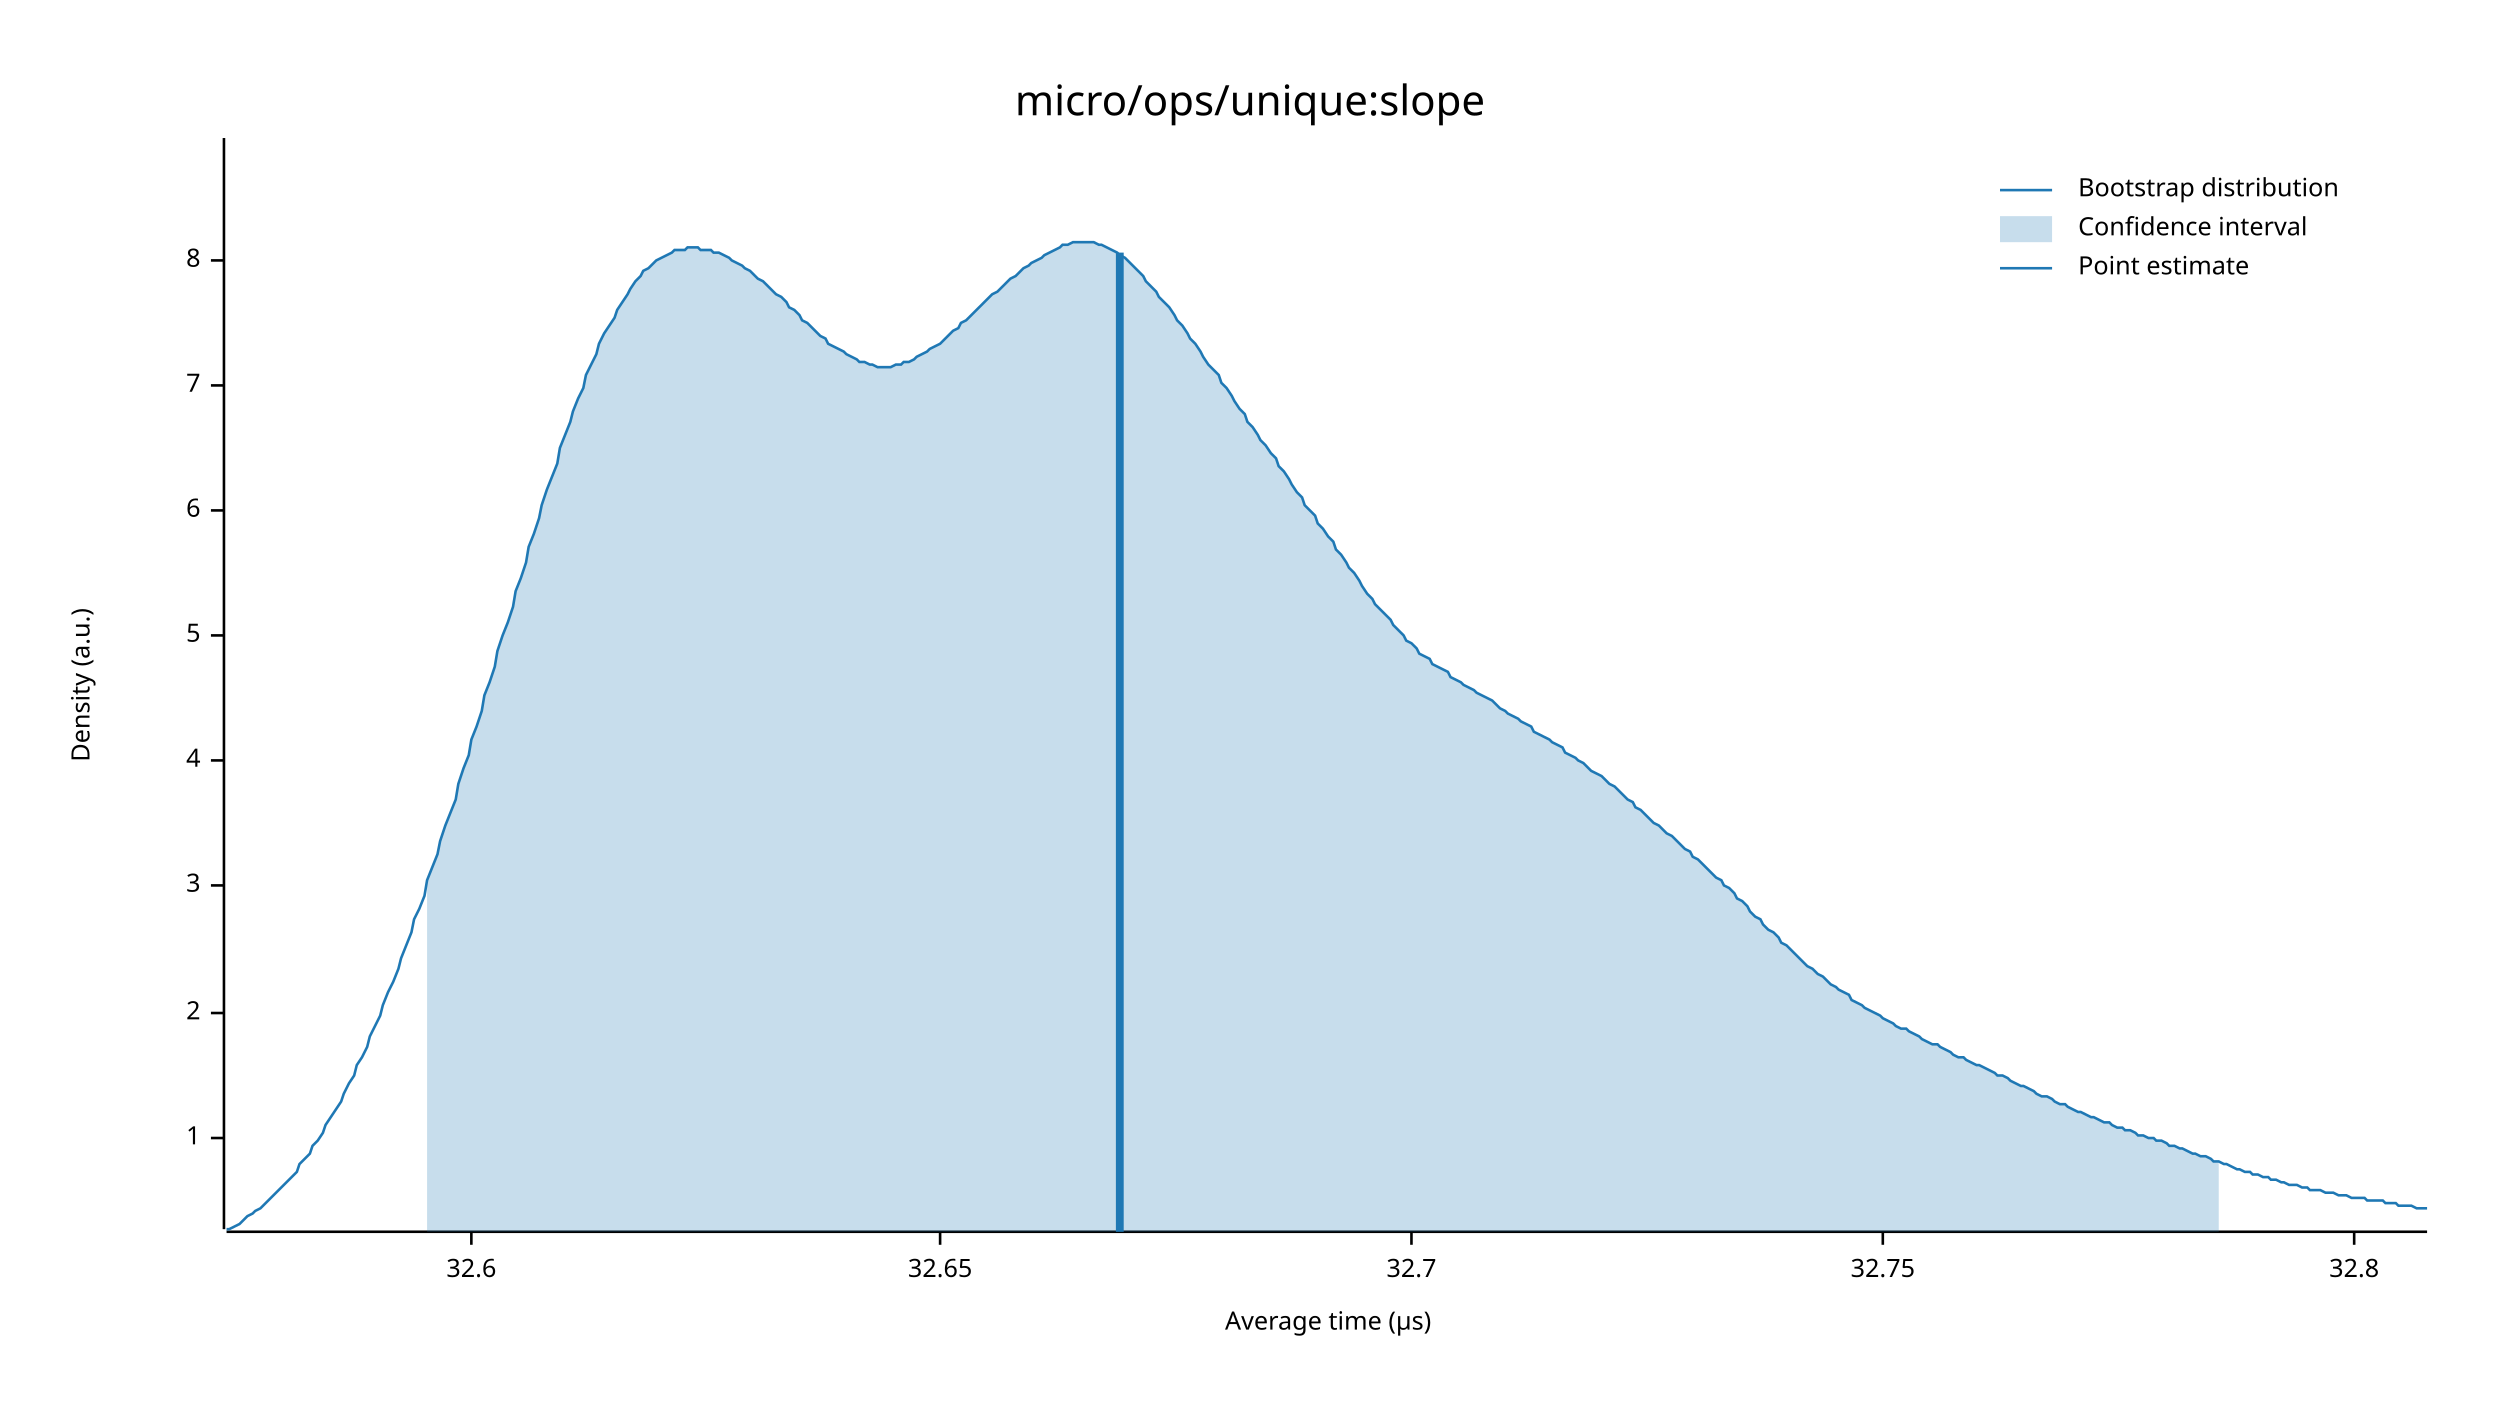
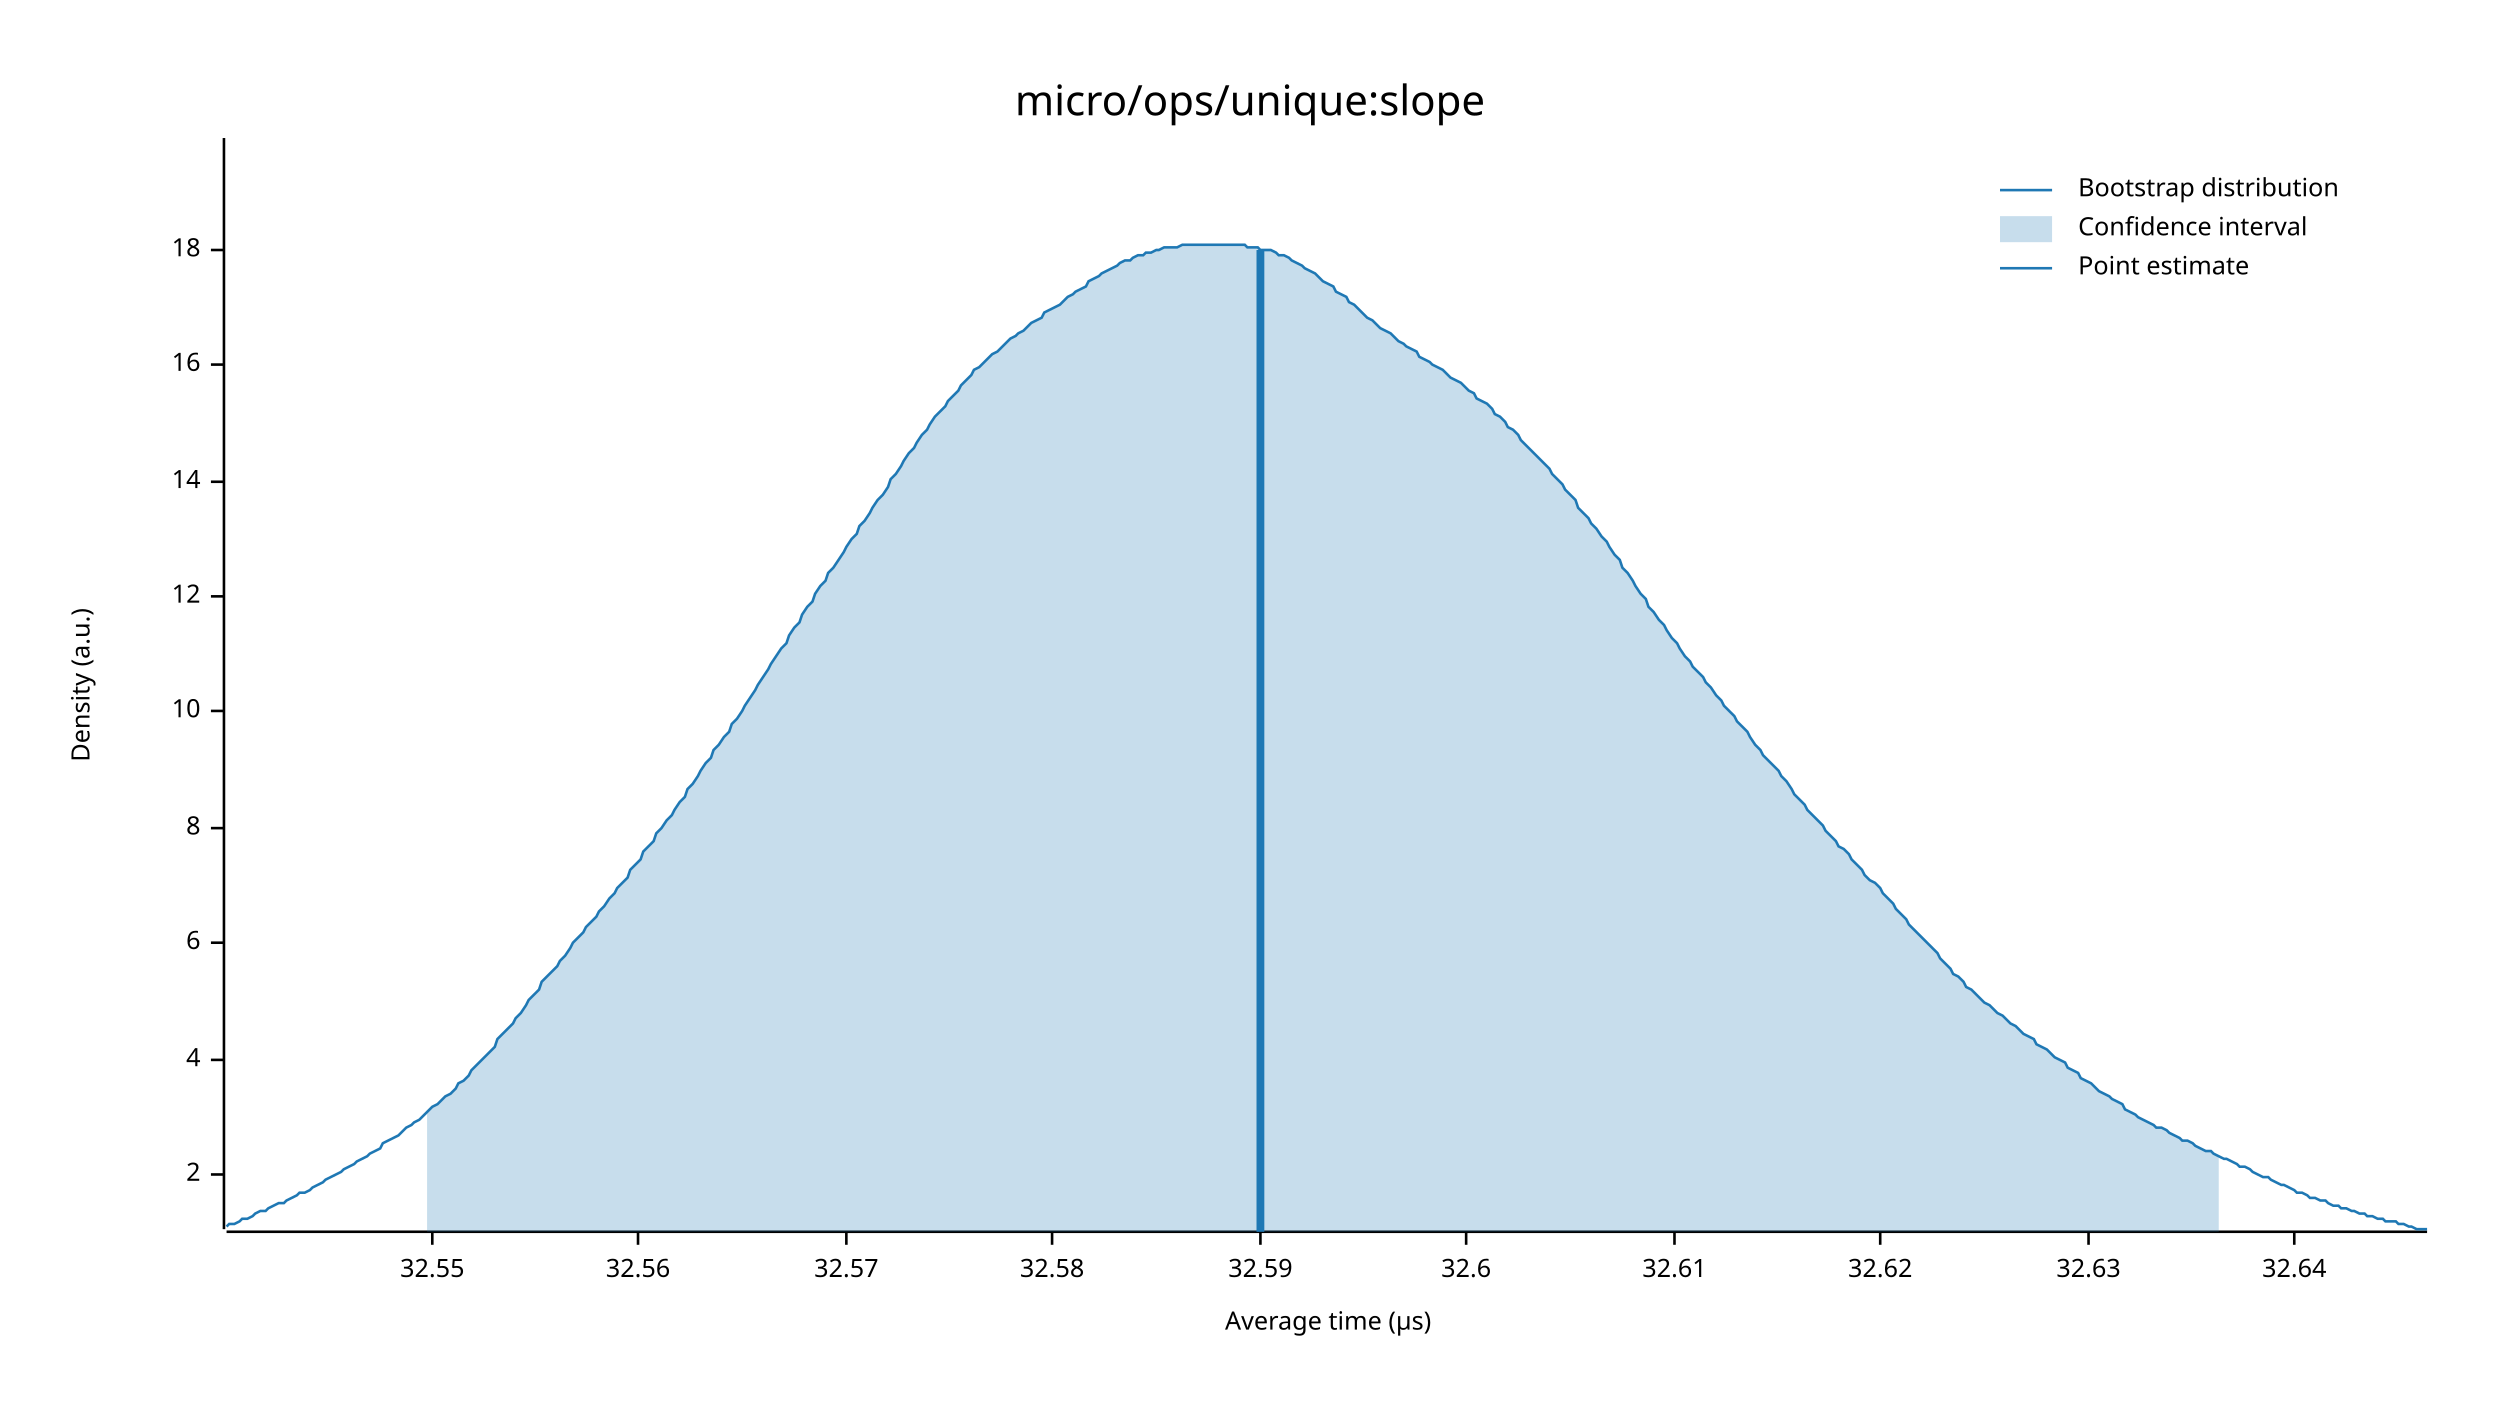
<svg xmlns="http://www.w3.org/2000/svg" width="960" height="540" viewBox="0 0 960 540">
  <text x="480" y="32" dy="0.76em" text-anchor="middle" font-family="sans-serif" font-size="16.129" opacity="1" fill="#000000">
micro/ops/unique:slope
</text>
  <text x="27" y="263" dy="0.76em" text-anchor="middle" font-family="sans-serif" font-size="9.677" opacity="1" fill="#000000" transform="rotate(270, 27, 263)">
Density (a.u.)
</text>
  <text x="510" y="513" dy="-0.5ex" text-anchor="middle" font-family="sans-serif" font-size="9.677" opacity="1" fill="#000000">
Average time (µs)
</text>
  <polyline fill="none" opacity="1" stroke="#000000" stroke-width="1" points="86,53 86,472 " />
-   <text x="77" y="437" dy="0.5ex" text-anchor="end" font-family="sans-serif" font-size="9.677" opacity="1" fill="#000000">
- 1
- </text>
-   <polyline fill="none" opacity="1" stroke="#000000" stroke-width="1" points="81,437 86,437 " />
-   <text x="77" y="389" dy="0.5ex" text-anchor="end" font-family="sans-serif" font-size="9.677" opacity="1" fill="#000000">
+   <text x="77" y="451" dy="0.5ex" text-anchor="end" font-family="sans-serif" font-size="9.677" opacity="1" fill="#000000">
2
</text>
-   <polyline fill="none" opacity="1" stroke="#000000" stroke-width="1" points="81,389 86,389 " />
-   <text x="77" y="340" dy="0.5ex" text-anchor="end" font-family="sans-serif" font-size="9.677" opacity="1" fill="#000000">
- 3
- </text>
-   <polyline fill="none" opacity="1" stroke="#000000" stroke-width="1" points="81,340 86,340 " />
-   <text x="77" y="292" dy="0.5ex" text-anchor="end" font-family="sans-serif" font-size="9.677" opacity="1" fill="#000000">
+   <polyline fill="none" opacity="1" stroke="#000000" stroke-width="1" points="81,451 86,451 " />
+   <text x="77" y="407" dy="0.5ex" text-anchor="end" font-family="sans-serif" font-size="9.677" opacity="1" fill="#000000">
4
</text>
-   <polyline fill="none" opacity="1" stroke="#000000" stroke-width="1" points="81,292 86,292 " />
-   <text x="77" y="244" dy="0.5ex" text-anchor="end" font-family="sans-serif" font-size="9.677" opacity="1" fill="#000000">
- 5
- </text>
-   <polyline fill="none" opacity="1" stroke="#000000" stroke-width="1" points="81,244 86,244 " />
-   <text x="77" y="196" dy="0.5ex" text-anchor="end" font-family="sans-serif" font-size="9.677" opacity="1" fill="#000000">
+   <polyline fill="none" opacity="1" stroke="#000000" stroke-width="1" points="81,407 86,407 " />
+   <text x="77" y="362" dy="0.5ex" text-anchor="end" font-family="sans-serif" font-size="9.677" opacity="1" fill="#000000">
6
</text>
-   <polyline fill="none" opacity="1" stroke="#000000" stroke-width="1" points="81,196 86,196 " />
-   <text x="77" y="148" dy="0.5ex" text-anchor="end" font-family="sans-serif" font-size="9.677" opacity="1" fill="#000000">
- 7
- </text>
-   <polyline fill="none" opacity="1" stroke="#000000" stroke-width="1" points="81,148 86,148 " />
-   <text x="77" y="100" dy="0.5ex" text-anchor="end" font-family="sans-serif" font-size="9.677" opacity="1" fill="#000000">
+   <polyline fill="none" opacity="1" stroke="#000000" stroke-width="1" points="81,362 86,362 " />
+   <text x="77" y="318" dy="0.5ex" text-anchor="end" font-family="sans-serif" font-size="9.677" opacity="1" fill="#000000">
8
</text>
-   <polyline fill="none" opacity="1" stroke="#000000" stroke-width="1" points="81,100 86,100 " />
+   <polyline fill="none" opacity="1" stroke="#000000" stroke-width="1" points="81,318 86,318 " />
+   <text x="77" y="273" dy="0.5ex" text-anchor="end" font-family="sans-serif" font-size="9.677" opacity="1" fill="#000000">
+ 10
+ </text>
+   <polyline fill="none" opacity="1" stroke="#000000" stroke-width="1" points="81,273 86,273 " />
+   <text x="77" y="229" dy="0.5ex" text-anchor="end" font-family="sans-serif" font-size="9.677" opacity="1" fill="#000000">
+ 12
+ </text>
+   <polyline fill="none" opacity="1" stroke="#000000" stroke-width="1" points="81,229 86,229 " />
+   <text x="77" y="185" dy="0.5ex" text-anchor="end" font-family="sans-serif" font-size="9.677" opacity="1" fill="#000000">
+ 14
+ </text>
+   <polyline fill="none" opacity="1" stroke="#000000" stroke-width="1" points="81,185 86,185 " />
+   <text x="77" y="140" dy="0.5ex" text-anchor="end" font-family="sans-serif" font-size="9.677" opacity="1" fill="#000000">
+ 16
+ </text>
+   <polyline fill="none" opacity="1" stroke="#000000" stroke-width="1" points="81,140 86,140 " />
+   <text x="77" y="96" dy="0.5ex" text-anchor="end" font-family="sans-serif" font-size="9.677" opacity="1" fill="#000000">
+ 18
+ </text>
+   <polyline fill="none" opacity="1" stroke="#000000" stroke-width="1" points="81,96 86,96 " />
  <polyline fill="none" opacity="1" stroke="#000000" stroke-width="1" points="87,473 932,473 " />
-   <text x="181" y="483" dy="0.76em" text-anchor="middle" font-family="sans-serif" font-size="9.677" opacity="1" fill="#000000">
+   <text x="166" y="483" dy="0.76em" text-anchor="middle" font-family="sans-serif" font-size="9.677" opacity="1" fill="#000000">
+ 32.55
+ </text>
+   <polyline fill="none" opacity="1" stroke="#000000" stroke-width="1" points="166,473 166,478 " />
+   <text x="245" y="483" dy="0.76em" text-anchor="middle" font-family="sans-serif" font-size="9.677" opacity="1" fill="#000000">
+ 32.56
+ </text>
+   <polyline fill="none" opacity="1" stroke="#000000" stroke-width="1" points="245,473 245,478 " />
+   <text x="325" y="483" dy="0.76em" text-anchor="middle" font-family="sans-serif" font-size="9.677" opacity="1" fill="#000000">
+ 32.57
+ </text>
+   <polyline fill="none" opacity="1" stroke="#000000" stroke-width="1" points="325,473 325,478 " />
+   <text x="404" y="483" dy="0.76em" text-anchor="middle" font-family="sans-serif" font-size="9.677" opacity="1" fill="#000000">
+ 32.58
+ </text>
+   <polyline fill="none" opacity="1" stroke="#000000" stroke-width="1" points="404,473 404,478 " />
+   <text x="484" y="483" dy="0.76em" text-anchor="middle" font-family="sans-serif" font-size="9.677" opacity="1" fill="#000000">
+ 32.59
+ </text>
+   <polyline fill="none" opacity="1" stroke="#000000" stroke-width="1" points="484,473 484,478 " />
+   <text x="563" y="483" dy="0.76em" text-anchor="middle" font-family="sans-serif" font-size="9.677" opacity="1" fill="#000000">
32.6
</text>
-   <polyline fill="none" opacity="1" stroke="#000000" stroke-width="1" points="181,473 181,478 " />
-   <text x="361" y="483" dy="0.76em" text-anchor="middle" font-family="sans-serif" font-size="9.677" opacity="1" fill="#000000">
- 32.65
+   <polyline fill="none" opacity="1" stroke="#000000" stroke-width="1" points="563,473 563,478 " />
+   <text x="643" y="483" dy="0.76em" text-anchor="middle" font-family="sans-serif" font-size="9.677" opacity="1" fill="#000000">
+ 32.61
</text>
-   <polyline fill="none" opacity="1" stroke="#000000" stroke-width="1" points="361,473 361,478 " />
-   <text x="542" y="483" dy="0.76em" text-anchor="middle" font-family="sans-serif" font-size="9.677" opacity="1" fill="#000000">
- 32.7
+   <polyline fill="none" opacity="1" stroke="#000000" stroke-width="1" points="643,473 643,478 " />
+   <text x="722" y="483" dy="0.76em" text-anchor="middle" font-family="sans-serif" font-size="9.677" opacity="1" fill="#000000">
+ 32.62
</text>
-   <polyline fill="none" opacity="1" stroke="#000000" stroke-width="1" points="542,473 542,478 " />
-   <text x="723" y="483" dy="0.76em" text-anchor="middle" font-family="sans-serif" font-size="9.677" opacity="1" fill="#000000">
- 32.75
+   <polyline fill="none" opacity="1" stroke="#000000" stroke-width="1" points="722,473 722,478 " />
+   <text x="802" y="483" dy="0.76em" text-anchor="middle" font-family="sans-serif" font-size="9.677" opacity="1" fill="#000000">
+ 32.63
</text>
-   <polyline fill="none" opacity="1" stroke="#000000" stroke-width="1" points="723,473 723,478 " />
-   <text x="904" y="483" dy="0.76em" text-anchor="middle" font-family="sans-serif" font-size="9.677" opacity="1" fill="#000000">
- 32.8
+   <polyline fill="none" opacity="1" stroke="#000000" stroke-width="1" points="802,473 802,478 " />
+   <text x="881" y="483" dy="0.76em" text-anchor="middle" font-family="sans-serif" font-size="9.677" opacity="1" fill="#000000">
+ 32.64
</text>
-   <polyline fill="none" opacity="1" stroke="#000000" stroke-width="1" points="904,473 904,478 " />
-   <polyline fill="none" opacity="1" stroke="#1F78B4" stroke-width="1" points="87,472 88,472 90,471 92,470 93,469 95,467 97,466 98,465 100,464 102,462 103,461 105,459 107,457 109,455 110,454 112,452 114,450 115,447 117,445 119,443 120,440 122,438 124,435 125,432 127,429 129,426 131,423 132,420 134,416 136,413 137,409 139,406 141,402 142,398 144,394 146,390 147,386 149,381 151,377 153,372 154,368 156,363 158,358 159,353 161,349 163,344 164,338 166,333 168,328 169,323 171,317 173,312 175,307 176,301 178,295 180,290 181,284 183,279 185,273 186,267 188,262 190,256 191,250 193,244 195,239 197,233 198,227 200,222 202,216 203,210 205,205 207,199 208,194 210,188 212,183 214,178 215,172 217,167 219,162 220,158 222,153 224,149 225,144 227,140 229,136 230,132 232,128 234,125 236,122 237,119 239,116 241,113 242,111 244,108 246,106 247,104 249,103 251,101 252,100 254,99 256,98 258,97 259,96 261,96 263,96 264,95 266,95 268,95 269,96 271,96 273,96 274,97 276,97 278,98 280,99 281,100 283,101 285,102 286,103 288,104 290,106 291,107 293,108 295,110 296,111 298,113 300,114 302,116 303,118 305,119 307,121 308,123 310,124 312,126 313,127 315,129 317,130 318,132 320,133 322,134 324,135 325,136 327,137 329,138 330,139 332,139 334,140 335,140 337,141 339,141 341,141 342,141 344,140 346,140 347,139 349,139 351,138 352,137 354,136 356,135 357,134 359,133 361,132 363,130 364,129 366,127 368,126 369,124 371,123 373,121 374,120 376,118 378,116 379,115 381,113 383,112 385,110 386,109 388,107 390,106 391,105 393,103 395,102 396,101 398,100 400,99 401,98 403,97 405,96 407,95 408,94 410,94 412,93 413,93 415,93 417,93 418,93 420,93 422,94 423,94 425,95 427,96 429,97 430,98 432,99 434,101 435,102 437,104 439,106 440,108 442,110 444,112 445,114 447,116 449,118 451,121 452,123 454,125 456,128 457,130 459,132 461,135 462,137 464,140 466,142 468,144 469,147 471,149 473,152 474,154 476,157 478,159 479,162 481,164 483,167 484,169 486,171 488,174 490,176 491,179 493,181 495,184 496,186 498,189 500,191 501,194 503,196 505,198 506,201 508,203 510,206 512,208 513,211 515,213 517,216 518,218 520,220 522,223 523,225 525,228 527,230 528,232 530,234 532,236 534,238 535,240 537,242 539,244 540,246 542,247 544,249 545,251 547,252 549,253 550,255 552,256 554,257 556,258 557,260 559,261 561,262 562,263 564,264 566,265 567,266 569,267 571,268 573,269 574,270 576,272 578,273 579,274 581,275 583,276 584,277 586,278 588,279 589,281 591,282 593,283 595,284 596,285 598,286 600,287 601,289 603,290 605,291 606,292 608,293 610,295 611,296 613,297 615,298 617,300 618,301 620,302 622,304 623,305 625,307 627,308 628,310 630,311 632,313 633,314 635,316 637,317 639,319 640,320 642,321 644,323 645,324 647,326 649,327 650,329 652,330 654,332 655,333 657,335 659,337 661,338 662,340 664,341 666,343 667,345 669,346 671,348 672,350 674,352 676,353 677,355 679,357 681,358 683,360 684,362 686,363 688,365 689,366 691,368 693,370 694,371 696,372 698,374 700,375 701,376 703,378 705,379 706,380 708,381 710,382 711,384 713,385 715,386 716,387 718,388 720,389 722,390 723,391 725,392 727,393 728,394 730,395 732,395 733,396 735,397 737,398 738,399 740,400 742,401 744,401 745,402 747,403 749,404 750,405 752,406 754,406 755,407 757,408 759,409 760,409 762,410 764,411 766,412 767,413 769,413 771,414 772,415 774,416 776,417 777,417 779,418 781,419 782,420 784,421 786,421 788,422 789,423 791,424 793,424 794,425 796,426 798,427 799,427 801,428 803,429 804,429 806,430 808,431 810,431 811,432 813,433 815,433 816,434 818,434 820,435 821,436 823,436 825,437 827,437 828,438 830,438 832,439 833,440 835,440 837,441 838,441 840,442 842,443 843,443 845,444 847,444 849,445 850,446 852,446 854,447 855,447 857,448 859,449 860,449 862,450 864,450 865,451 867,451 869,452 871,452 872,453 874,453 876,454 877,454 879,455 881,455 882,455 884,456 886,456 887,457 889,457 891,457 893,458 894,458 896,458 898,459 899,459 901,459 903,460 904,460 906,460 908,460 909,461 911,461 913,461 915,461 916,462 918,462 920,462 921,463 923,463 925,463 926,463 928,464 930,464 932,464 " />
-   <polygon opacity="0.25" fill="#1F78B4" points="164,338 166,333 168,328 169,323 171,317 173,312 175,307 176,301 178,295 180,290 181,284 183,279 185,273 186,267 188,262 190,256 191,250 193,244 195,239 197,233 198,227 200,222 202,216 203,210 205,205 207,199 208,194 210,188 212,183 214,178 215,172 217,167 219,162 220,158 222,153 224,149 225,144 227,140 229,136 230,132 232,128 234,125 236,122 237,119 239,116 241,113 242,111 244,108 246,106 247,104 249,103 251,101 252,100 254,99 256,98 258,97 259,96 261,96 263,96 264,95 266,95 268,95 269,96 271,96 273,96 274,97 276,97 278,98 280,99 281,100 283,101 285,102 286,103 288,104 290,106 291,107 293,108 295,110 296,111 298,113 300,114 302,116 303,118 305,119 307,121 308,123 310,124 312,126 313,127 315,129 317,130 318,132 320,133 322,134 324,135 325,136 327,137 329,138 330,139 332,139 334,140 335,140 337,141 339,141 341,141 342,141 344,140 346,140 347,139 349,139 351,138 352,137 354,136 356,135 357,134 359,133 361,132 363,130 364,129 366,127 368,126 369,124 371,123 373,121 374,120 376,118 378,116 379,115 381,113 383,112 385,110 386,109 388,107 390,106 391,105 393,103 395,102 396,101 398,100 400,99 401,98 403,97 405,96 407,95 408,94 410,94 412,93 413,93 415,93 417,93 418,93 420,93 422,94 423,94 425,95 427,96 429,97 430,98 432,99 434,101 435,102 437,104 439,106 440,108 442,110 444,112 445,114 447,116 449,118 451,121 452,123 454,125 456,128 457,130 459,132 461,135 462,137 464,140 466,142 468,144 469,147 471,149 473,152 474,154 476,157 478,159 479,162 481,164 483,167 484,169 486,171 488,174 490,176 491,179 493,181 495,184 496,186 498,189 500,191 501,194 503,196 505,198 506,201 508,203 510,206 512,208 513,211 515,213 517,216 518,218 520,220 522,223 523,225 525,228 527,230 528,232 530,234 532,236 534,238 535,240 537,242 539,244 540,246 542,247 544,249 545,251 547,252 549,253 550,255 552,256 554,257 556,258 557,260 559,261 561,262 562,263 564,264 566,265 567,266 569,267 571,268 573,269 574,270 576,272 578,273 579,274 581,275 583,276 584,277 586,278 588,279 589,281 591,282 593,283 595,284 596,285 598,286 600,287 601,289 603,290 605,291 606,292 608,293 610,295 611,296 613,297 615,298 617,300 618,301 620,302 622,304 623,305 625,307 627,308 628,310 630,311 632,313 633,314 635,316 637,317 639,319 640,320 642,321 644,323 645,324 647,326 649,327 650,329 652,330 654,332 655,333 657,335 659,337 661,338 662,340 664,341 666,343 667,345 669,346 671,348 672,350 674,352 676,353 677,355 679,357 681,358 683,360 684,362 686,363 688,365 689,366 691,368 693,370 694,371 696,372 698,374 700,375 701,376 703,378 705,379 706,380 708,381 710,382 711,384 713,385 715,386 716,387 718,388 720,389 722,390 723,391 725,392 727,393 728,394 730,395 732,395 733,396 735,397 737,398 738,399 740,400 742,401 744,401 745,402 747,403 749,404 750,405 752,406 754,406 755,407 757,408 759,409 760,409 762,410 764,411 766,412 767,413 769,413 771,414 772,415 774,416 776,417 777,417 779,418 781,419 782,420 784,421 786,421 788,422 789,423 791,424 793,424 794,425 796,426 798,427 799,427 801,428 803,429 804,429 806,430 808,431 810,431 811,432 813,433 815,433 816,434 818,434 820,435 821,436 823,436 825,437 827,437 828,438 830,438 832,439 833,440 835,440 837,441 838,441 840,442 842,443 843,443 845,444 847,444 849,445 850,446 852,446 852,473 164,473 " />
-   <polyline fill="none" opacity="1" stroke="#1F78B4" stroke-width="3" points="430,473 430,97 " />
+   <polyline fill="none" opacity="1" stroke="#000000" stroke-width="1" points="881,473 881,478 " />
+   <polyline fill="none" opacity="1" stroke="#1F78B4" stroke-width="1" points="87,471 88,470 90,470 92,469 93,468 95,468 97,467 98,466 100,465 102,465 103,464 105,463 107,462 109,462 110,461 112,460 114,459 115,458 117,458 119,457 120,456 122,455 124,454 125,453 127,452 129,451 131,450 132,449 134,448 136,447 137,446 139,445 141,444 142,443 144,442 146,441 147,439 149,438 151,437 153,436 154,435 156,433 158,432 159,431 161,430 163,428 164,427 166,425 168,424 169,423 171,421 173,420 175,418 176,416 178,415 180,413 181,411 183,409 185,407 186,406 188,404 190,402 191,399 193,397 195,395 197,393 198,391 200,389 202,386 203,384 205,382 207,380 208,377 210,375 212,373 214,371 215,369 217,367 219,364 220,362 222,360 224,358 225,356 227,354 229,352 230,350 232,348 234,345 236,343 237,341 239,339 241,337 242,334 244,332 246,330 247,327 249,325 251,323 252,320 254,318 256,315 258,313 259,311 261,308 263,306 264,303 266,301 268,298 269,296 271,293 273,291 274,288 276,286 278,283 280,281 281,278 283,276 285,273 286,271 288,268 290,265 291,263 293,260 295,257 296,255 298,252 300,249 302,247 303,244 305,241 307,239 308,236 310,233 312,231 313,228 315,225 317,223 318,220 320,218 322,215 324,212 325,210 327,207 329,205 330,202 332,200 334,197 335,195 337,192 339,190 341,187 342,184 344,182 346,179 347,177 349,174 351,172 352,170 354,167 356,165 357,163 359,160 361,158 363,156 364,154 366,152 368,150 369,148 371,146 373,144 374,142 376,141 378,139 379,138 381,136 383,135 385,133 386,132 388,130 390,129 391,128 393,127 395,125 396,124 398,123 400,122 401,120 403,119 405,118 407,117 408,116 410,114 412,113 413,112 415,111 417,110 418,108 420,107 422,106 423,105 425,104 427,103 429,102 430,101 432,100 434,100 435,99 437,98 439,98 440,97 442,97 444,96 445,96 447,95 449,95 451,95 452,95 454,94 456,94 457,94 459,94 461,94 462,94 464,94 466,94 468,94 469,94 471,94 473,94 474,94 476,94 478,94 479,95 481,95 483,95 484,96 486,96 488,96 490,97 491,98 493,98 495,99 496,100 498,101 500,102 501,103 503,104 505,105 506,106 508,108 510,109 512,110 513,112 515,113 517,114 518,116 520,117 522,119 523,120 525,122 527,123 528,124 530,126 532,127 534,128 535,129 537,131 539,132 540,133 542,134 544,135 545,137 547,138 549,139 550,140 552,141 554,142 556,144 557,145 559,146 561,147 562,148 564,150 566,151 567,153 569,154 571,155 573,157 574,159 576,160 578,162 579,164 581,165 583,167 584,169 586,171 588,173 589,174 591,176 593,178 595,180 596,182 598,184 600,186 601,188 603,190 605,192 606,195 608,197 610,199 611,201 613,203 615,206 617,208 618,210 620,213 622,215 623,218 625,220 627,223 628,225 630,228 632,230 633,233 635,235 637,238 639,240 640,242 642,245 644,247 645,249 647,252 649,254 650,256 652,258 654,260 655,262 657,264 659,267 661,269 662,271 664,273 666,275 667,277 669,279 671,281 672,283 674,286 676,288 677,290 679,292 681,294 683,296 684,298 686,300 688,303 689,305 691,307 693,309 694,311 696,313 698,315 700,317 701,319 703,321 705,323 706,325 708,326 710,328 711,330 713,332 715,334 716,336 718,338 720,339 722,341 723,343 725,345 727,347 728,349 730,351 732,353 733,355 735,357 737,359 738,360 740,362 742,364 744,366 745,368 747,370 749,372 750,374 752,375 754,377 755,379 757,380 759,382 760,383 762,385 764,386 766,388 767,389 769,390 771,392 772,393 774,394 776,396 777,397 779,398 781,399 782,401 784,402 786,403 788,405 789,406 791,407 793,408 794,410 796,411 798,412 799,414 801,415 803,416 804,417 806,419 808,420 810,421 811,422 813,423 815,424 816,426 818,427 820,428 821,429 823,430 825,431 827,432 828,433 830,433 832,434 833,435 835,436 837,437 838,438 840,438 842,439 843,440 845,441 847,442 849,442 850,443 852,444 854,445 855,445 857,446 859,447 860,448 862,448 864,449 865,450 867,451 869,452 871,452 872,453 874,454 876,455 877,455 879,456 881,457 882,458 884,458 886,459 887,460 889,460 891,461 893,461 894,462 896,463 898,463 899,464 901,464 903,465 904,465 906,466 908,466 909,467 911,467 913,468 915,468 916,469 918,469 920,469 921,470 923,470 925,471 926,471 928,472 930,472 932,472 " />
+   <polygon opacity="0.25" fill="#1F78B4" points="164,427 166,425 168,424 169,423 171,421 173,420 175,418 176,416 178,415 180,413 181,411 183,409 185,407 186,406 188,404 190,402 191,399 193,397 195,395 197,393 198,391 200,389 202,386 203,384 205,382 207,380 208,377 210,375 212,373 214,371 215,369 217,367 219,364 220,362 222,360 224,358 225,356 227,354 229,352 230,350 232,348 234,345 236,343 237,341 239,339 241,337 242,334 244,332 246,330 247,327 249,325 251,323 252,320 254,318 256,315 258,313 259,311 261,308 263,306 264,303 266,301 268,298 269,296 271,293 273,291 274,288 276,286 278,283 280,281 281,278 283,276 285,273 286,271 288,268 290,265 291,263 293,260 295,257 296,255 298,252 300,249 302,247 303,244 305,241 307,239 308,236 310,233 312,231 313,228 315,225 317,223 318,220 320,218 322,215 324,212 325,210 327,207 329,205 330,202 332,200 334,197 335,195 337,192 339,190 341,187 342,184 344,182 346,179 347,177 349,174 351,172 352,170 354,167 356,165 357,163 359,160 361,158 363,156 364,154 366,152 368,150 369,148 371,146 373,144 374,142 376,141 378,139 379,138 381,136 383,135 385,133 386,132 388,130 390,129 391,128 393,127 395,125 396,124 398,123 400,122 401,120 403,119 405,118 407,117 408,116 410,114 412,113 413,112 415,111 417,110 418,108 420,107 422,106 423,105 425,104 427,103 429,102 430,101 432,100 434,100 435,99 437,98 439,98 440,97 442,97 444,96 445,96 447,95 449,95 451,95 452,95 454,94 456,94 457,94 459,94 461,94 462,94 464,94 466,94 468,94 469,94 471,94 473,94 474,94 476,94 478,94 479,95 481,95 483,95 484,96 486,96 488,96 490,97 491,98 493,98 495,99 496,100 498,101 500,102 501,103 503,104 505,105 506,106 508,108 510,109 512,110 513,112 515,113 517,114 518,116 520,117 522,119 523,120 525,122 527,123 528,124 530,126 532,127 534,128 535,129 537,131 539,132 540,133 542,134 544,135 545,137 547,138 549,139 550,140 552,141 554,142 556,144 557,145 559,146 561,147 562,148 564,150 566,151 567,153 569,154 571,155 573,157 574,159 576,160 578,162 579,164 581,165 583,167 584,169 586,171 588,173 589,174 591,176 593,178 595,180 596,182 598,184 600,186 601,188 603,190 605,192 606,195 608,197 610,199 611,201 613,203 615,206 617,208 618,210 620,213 622,215 623,218 625,220 627,223 628,225 630,228 632,230 633,233 635,235 637,238 639,240 640,242 642,245 644,247 645,249 647,252 649,254 650,256 652,258 654,260 655,262 657,264 659,267 661,269 662,271 664,273 666,275 667,277 669,279 671,281 672,283 674,286 676,288 677,290 679,292 681,294 683,296 684,298 686,300 688,303 689,305 691,307 693,309 694,311 696,313 698,315 700,317 701,319 703,321 705,323 706,325 708,326 710,328 711,330 713,332 715,334 716,336 718,338 720,339 722,341 723,343 725,345 727,347 728,349 730,351 732,353 733,355 735,357 737,359 738,360 740,362 742,364 744,366 745,368 747,370 749,372 750,374 752,375 754,377 755,379 757,380 759,382 760,383 762,385 764,386 766,388 767,389 769,390 771,392 772,393 774,394 776,396 777,397 779,398 781,399 782,401 784,402 786,403 788,405 789,406 791,407 793,408 794,410 796,411 798,412 799,414 801,415 803,416 804,417 806,419 808,420 810,421 811,422 813,423 815,424 816,426 818,427 820,428 821,429 823,430 825,431 827,432 828,433 830,433 832,434 833,435 835,436 837,437 838,438 840,438 842,439 843,440 845,441 847,442 849,442 850,443 852,444 852,473 164,473 " />
+   <polyline fill="none" opacity="1" stroke="#1F78B4" stroke-width="3" points="484,473 484,96 " />
  <text x="798" y="68" dy="0.76em" text-anchor="start" font-family="sans-serif" font-size="9.677" opacity="1" fill="#000000">
Bootstrap distribution
</text>
  <text x="798" y="83" dy="0.76em" text-anchor="start" font-family="sans-serif" font-size="9.677" opacity="1" fill="#000000">
Confidence interval
</text>
  <text x="798" y="98" dy="0.76em" text-anchor="start" font-family="sans-serif" font-size="9.677" opacity="1" fill="#000000">
Point estimate
</text>
  <polyline fill="none" opacity="1" stroke="#1F78B4" stroke-width="1" points="768,73 788,73 " />
  <rect x="768" y="83" width="20" height="10" opacity="0.25" fill="#1F78B4" stroke="none" />
  <polyline fill="none" opacity="1" stroke="#1F78B4" stroke-width="1" points="768,103 788,103 " />
</svg>
